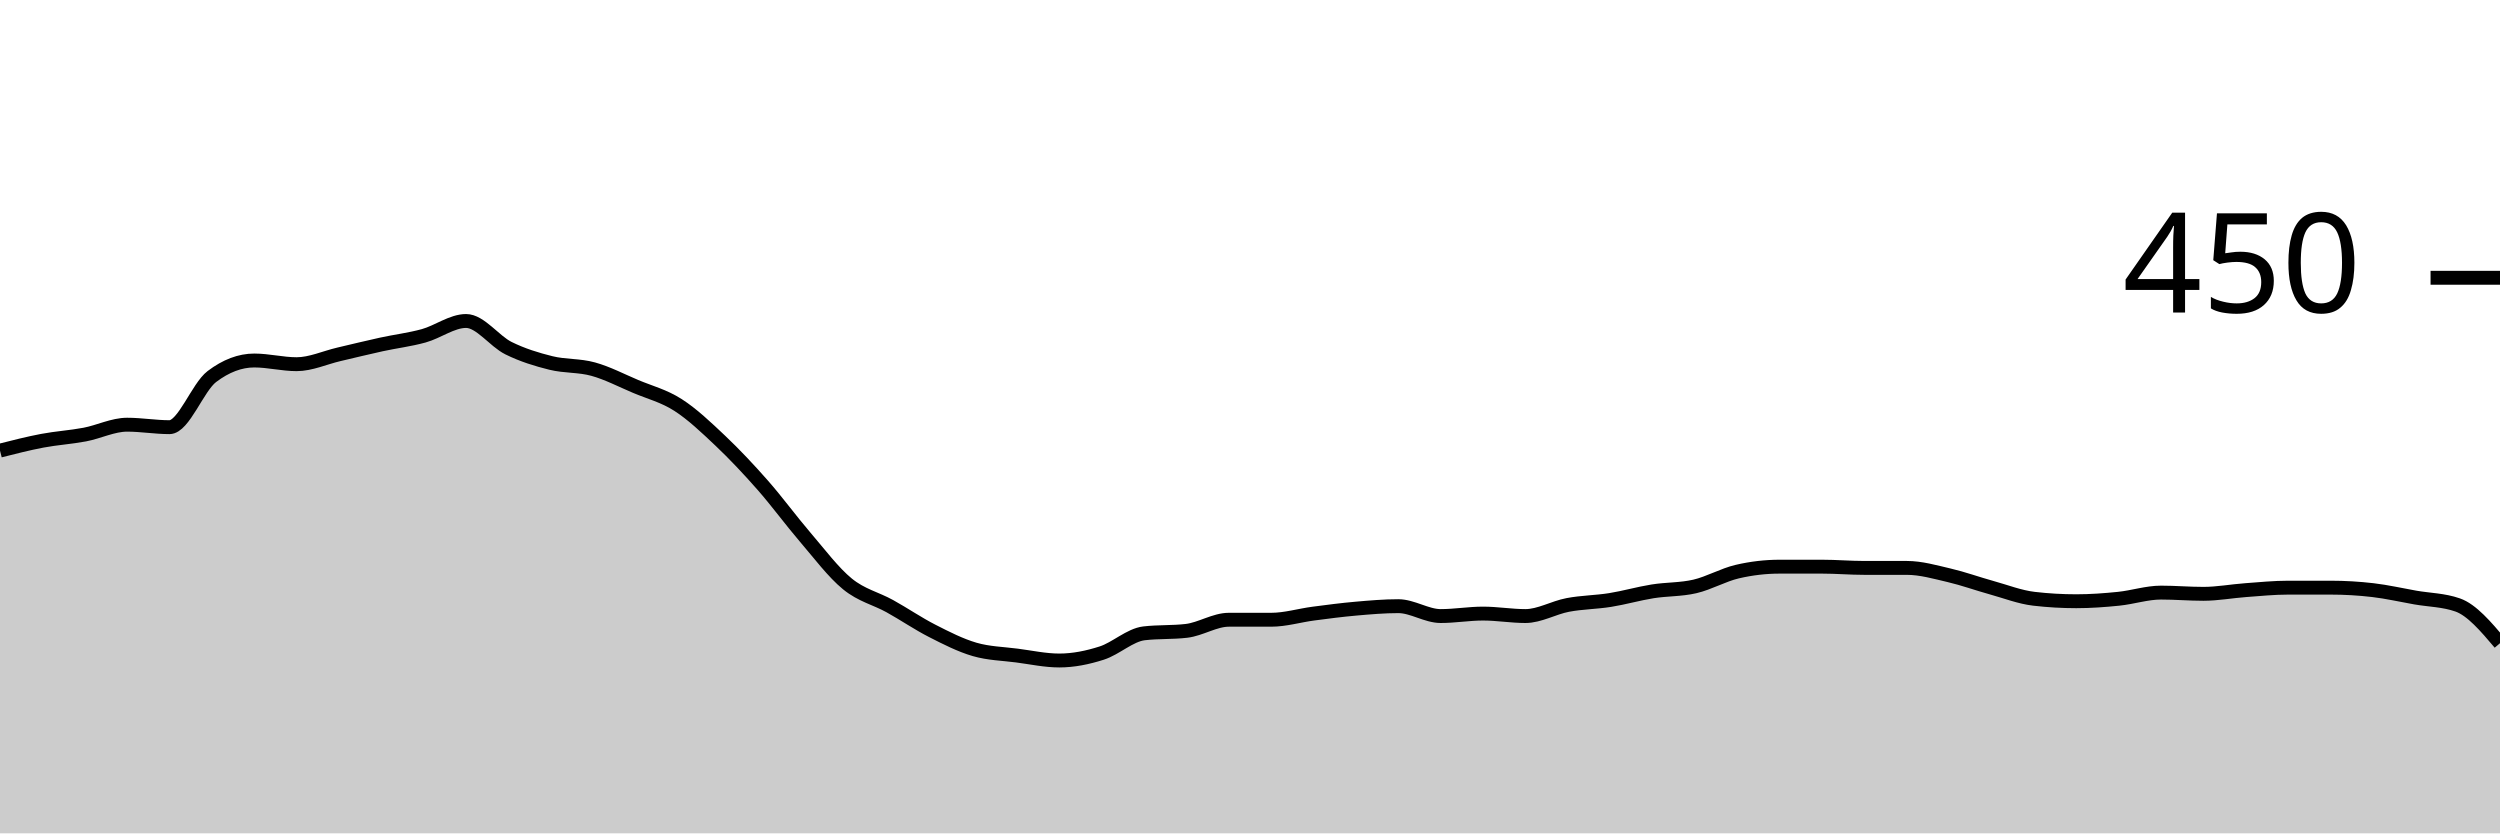
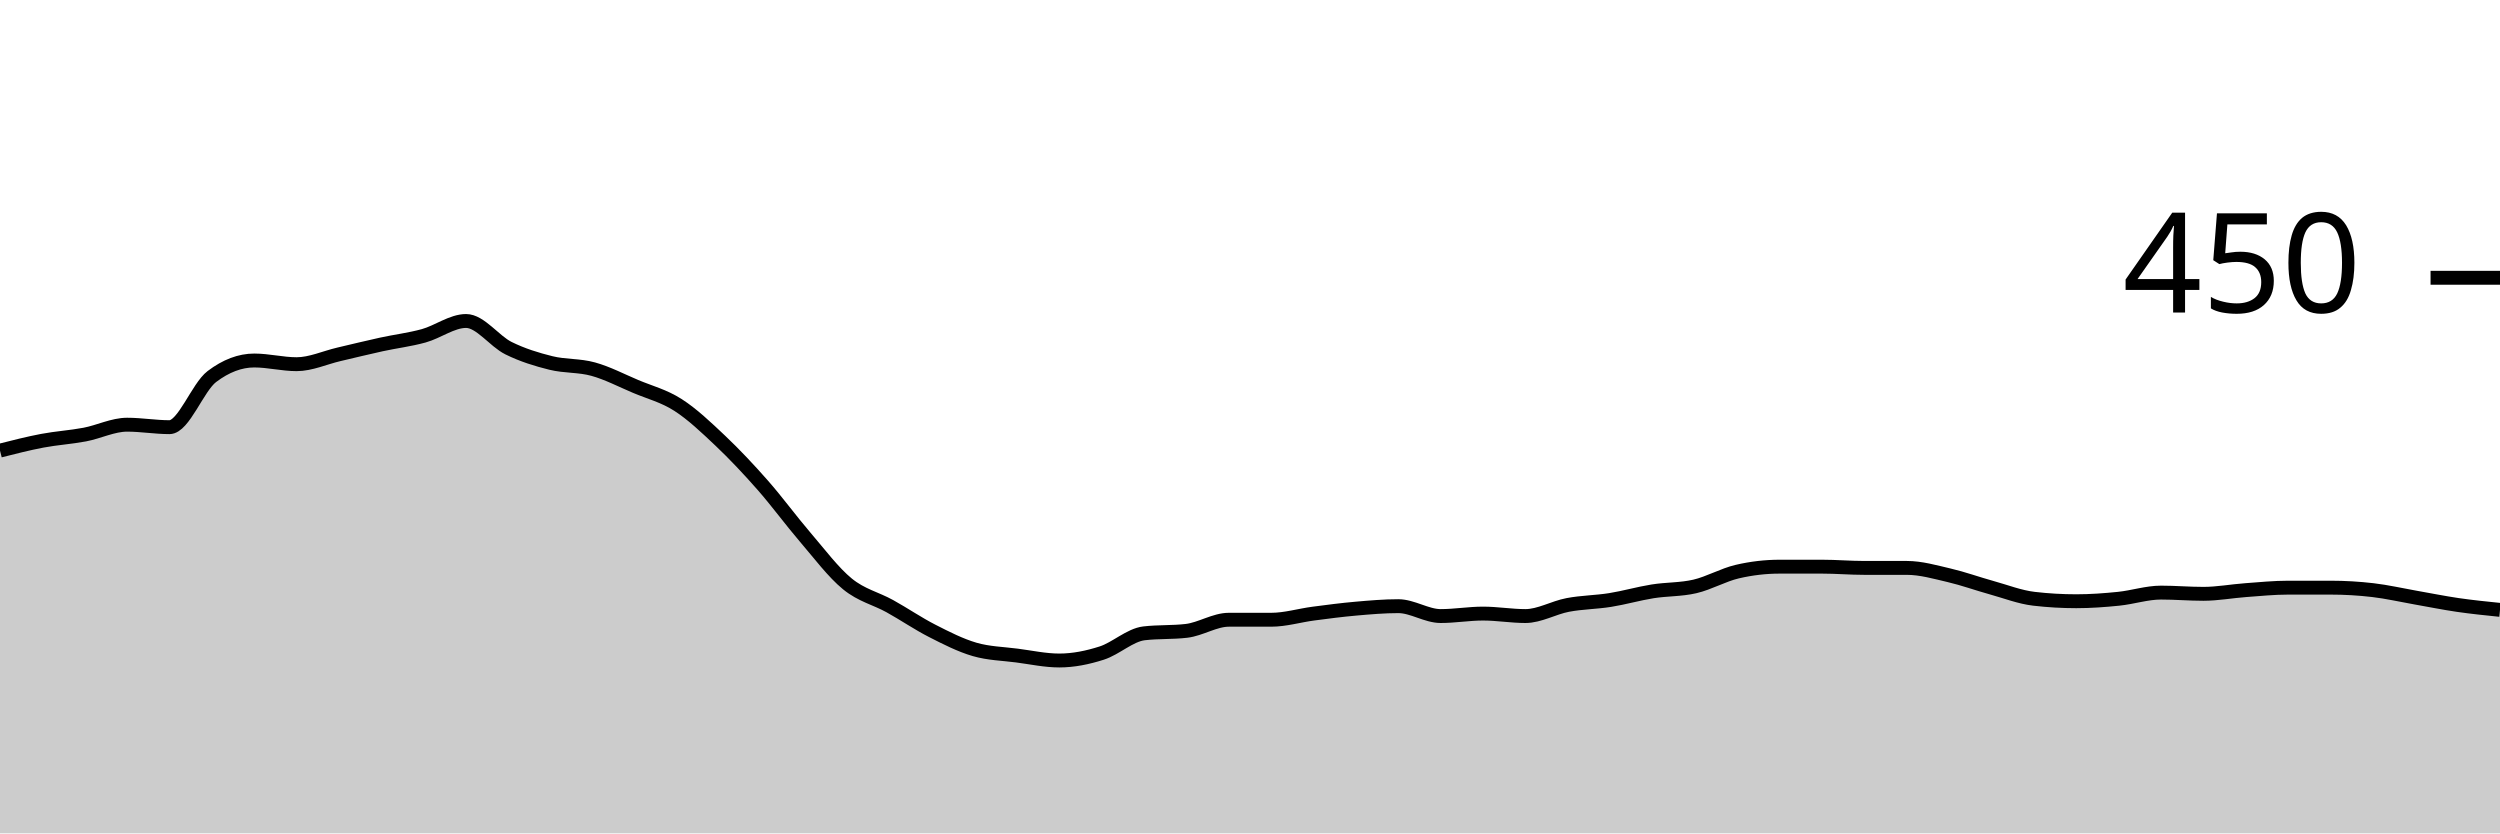
<svg xmlns="http://www.w3.org/2000/svg" viewBox="0 0 180 60">
  <g transform="translate(0,20)">
-     <path class="area" fill="rgba(0, 0, 0, 0.2)" d="M0,12.444C1.017,12.185,2.034,11.926,3.051,11.733C4.068,11.541,5.085,11.481,6.102,11.289C7.119,11.096,8.136,10.578,9.153,10.578C10.169,10.578,11.186,10.756,12.203,10.756C13.22,10.756,14.237,7.881,15.254,7.111C16.271,6.341,17.288,5.956,18.305,5.956C19.322,5.956,20.339,6.222,21.356,6.222C22.373,6.222,23.39,5.748,24.407,5.511C25.424,5.274,26.441,5.022,27.458,4.8C28.475,4.578,29.492,4.459,30.508,4.178C31.525,3.896,32.542,3.111,33.559,3.111C34.576,3.111,35.593,4.563,36.61,5.067C37.627,5.57,38.644,5.881,39.661,6.133C40.678,6.385,41.695,6.296,42.712,6.578C43.729,6.859,44.746,7.393,45.763,7.822C46.78,8.252,47.797,8.504,48.814,9.156C49.831,9.807,50.847,10.77,51.864,11.733C52.881,12.696,53.898,13.778,54.915,14.933C55.932,16.089,56.949,17.481,57.966,18.667C58.983,19.852,60,21.215,61.017,22.044C62.034,22.874,63.051,23.081,64.068,23.644C65.085,24.207,66.102,24.904,67.119,25.422C68.136,25.941,69.153,26.459,70.169,26.756C71.186,27.052,72.203,27.067,73.22,27.2C74.237,27.333,75.254,27.556,76.271,27.556C77.288,27.556,78.305,27.348,79.322,27.022C80.339,26.696,81.356,25.719,82.373,25.6C83.39,25.481,84.407,25.541,85.424,25.422C86.441,25.304,87.458,24.622,88.475,24.622C89.492,24.622,90.508,24.622,91.525,24.622C92.542,24.622,93.559,24.311,94.576,24.178C95.593,24.044,96.61,23.911,97.627,23.822C98.644,23.733,99.661,23.644,100.678,23.644C101.695,23.644,102.712,24.356,103.729,24.356C104.746,24.356,105.763,24.178,106.78,24.178C107.797,24.178,108.814,24.356,109.831,24.356C110.847,24.356,111.864,23.748,112.881,23.556C113.898,23.363,114.915,23.363,115.932,23.2C116.949,23.037,117.966,22.741,118.983,22.578C120,22.415,121.017,22.459,122.034,22.222C123.051,21.985,124.068,21.393,125.085,21.156C126.102,20.919,127.119,20.8,128.136,20.8C129.153,20.8,130.169,20.8,131.186,20.8C132.203,20.8,133.22,20.889,134.237,20.889C135.254,20.889,136.271,20.889,137.288,20.889C138.305,20.889,139.322,21.185,140.339,21.422C141.356,21.659,142.373,22.03,143.39,22.311C144.407,22.593,145.424,22.993,146.441,23.111C147.458,23.23,148.475,23.289,149.492,23.289C150.508,23.289,151.525,23.215,152.542,23.111C153.559,23.007,154.576,22.667,155.593,22.667C156.61,22.667,157.627,22.756,158.644,22.756C159.661,22.756,160.678,22.563,161.695,22.489C162.712,22.415,163.729,22.311,164.746,22.311C165.763,22.311,166.78,22.311,167.797,22.311C168.814,22.311,169.831,22.37,170.847,22.489C171.864,22.607,172.881,22.844,173.898,23.022C174.915,23.2,175.932,23.2,176.949,23.556C177.966,23.911,178.983,25.111,180,26.311L180,40C178.983,40,177.966,40,176.949,40C175.932,40,174.915,40,173.898,40C172.881,40,171.864,40,170.847,40C169.831,40,168.814,40,167.797,40C166.78,40,165.763,40,164.746,40C163.729,40,162.712,40,161.695,40C160.678,40,159.661,40,158.644,40C157.627,40,156.61,40,155.593,40C154.576,40,153.559,40,152.542,40C151.525,40,150.508,40,149.492,40C148.475,40,147.458,40,146.441,40C145.424,40,144.407,40,143.39,40C142.373,40,141.356,40,140.339,40C139.322,40,138.305,40,137.288,40C136.271,40,135.254,40,134.237,40C133.22,40,132.203,40,131.186,40C130.169,40,129.153,40,128.136,40C127.119,40,126.102,40,125.085,40C124.068,40,123.051,40,122.034,40C121.017,40,120,40,118.983,40C117.966,40,116.949,40,115.932,40C114.915,40,113.898,40,112.881,40C111.864,40,110.847,40,109.831,40C108.814,40,107.797,40,106.78,40C105.763,40,104.746,40,103.729,40C102.712,40,101.695,40,100.678,40C99.661,40,98.644,40,97.627,40C96.61,40,95.593,40,94.576,40C93.559,40,92.542,40,91.525,40C90.508,40,89.492,40,88.475,40C87.458,40,86.441,40,85.424,40C84.407,40,83.39,40,82.373,40C81.356,40,80.339,40,79.322,40C78.305,40,77.288,40,76.271,40C75.254,40,74.237,40,73.22,40C72.203,40,71.186,40,70.169,40C69.153,40,68.136,40,67.119,40C66.102,40,65.085,40,64.068,40C63.051,40,62.034,40,61.017,40C60,40,58.983,40,57.966,40C56.949,40,55.932,40,54.915,40C53.898,40,52.881,40,51.864,40C50.847,40,49.831,40,48.814,40C47.797,40,46.78,40,45.763,40C44.746,40,43.729,40,42.712,40C41.695,40,40.678,40,39.661,40C38.644,40,37.627,40,36.61,40C35.593,40,34.576,40,33.559,40C32.542,40,31.525,40,30.508,40C29.492,40,28.475,40,27.458,40C26.441,40,25.424,40,24.407,40C23.39,40,22.373,40,21.356,40C20.339,40,19.322,40,18.305,40C17.288,40,16.271,40,15.254,40C14.237,40,13.22,40,12.203,40C11.186,40,10.169,40,9.153,40C8.136,40,7.119,40,6.102,40C5.085,40,4.068,40,3.051,40C2.034,40,1.017,40,0,40Z" />
-     <path class="line" stroke="black" fill="none" d="M0,12.444C1.017,12.185,2.034,11.926,3.051,11.733C4.068,11.541,5.085,11.481,6.102,11.289C7.119,11.096,8.136,10.578,9.153,10.578C10.169,10.578,11.186,10.756,12.203,10.756C13.22,10.756,14.237,7.881,15.254,7.111C16.271,6.341,17.288,5.956,18.305,5.956C19.322,5.956,20.339,6.222,21.356,6.222C22.373,6.222,23.39,5.748,24.407,5.511C25.424,5.274,26.441,5.022,27.458,4.8C28.475,4.578,29.492,4.459,30.508,4.178C31.525,3.896,32.542,3.111,33.559,3.111C34.576,3.111,35.593,4.563,36.61,5.067C37.627,5.57,38.644,5.881,39.661,6.133C40.678,6.385,41.695,6.296,42.712,6.578C43.729,6.859,44.746,7.393,45.763,7.822C46.78,8.252,47.797,8.504,48.814,9.156C49.831,9.807,50.847,10.77,51.864,11.733C52.881,12.696,53.898,13.778,54.915,14.933C55.932,16.089,56.949,17.481,57.966,18.667C58.983,19.852,60,21.215,61.017,22.044C62.034,22.874,63.051,23.081,64.068,23.644C65.085,24.207,66.102,24.904,67.119,25.422C68.136,25.941,69.153,26.459,70.169,26.756C71.186,27.052,72.203,27.067,73.22,27.2C74.237,27.333,75.254,27.556,76.271,27.556C77.288,27.556,78.305,27.348,79.322,27.022C80.339,26.696,81.356,25.719,82.373,25.6C83.39,25.481,84.407,25.541,85.424,25.422C86.441,25.304,87.458,24.622,88.475,24.622C89.492,24.622,90.508,24.622,91.525,24.622C92.542,24.622,93.559,24.311,94.576,24.178C95.593,24.044,96.61,23.911,97.627,23.822C98.644,23.733,99.661,23.644,100.678,23.644C101.695,23.644,102.712,24.356,103.729,24.356C104.746,24.356,105.763,24.178,106.78,24.178C107.797,24.178,108.814,24.356,109.831,24.356C110.847,24.356,111.864,23.748,112.881,23.556C113.898,23.363,114.915,23.363,115.932,23.2C116.949,23.037,117.966,22.741,118.983,22.578C120,22.415,121.017,22.459,122.034,22.222C123.051,21.985,124.068,21.393,125.085,21.156C126.102,20.919,127.119,20.8,128.136,20.8C129.153,20.8,130.169,20.8,131.186,20.8C132.203,20.8,133.22,20.889,134.237,20.889C135.254,20.889,136.271,20.889,137.288,20.889C138.305,20.889,139.322,21.185,140.339,21.422C141.356,21.659,142.373,22.03,143.39,22.311C144.407,22.593,145.424,22.993,146.441,23.111C147.458,23.23,148.475,23.289,149.492,23.289C150.508,23.289,151.525,23.215,152.542,23.111C153.559,23.007,154.576,22.667,155.593,22.667C156.61,22.667,157.627,22.756,158.644,22.756C159.661,22.756,160.678,22.563,161.695,22.489C162.712,22.415,163.729,22.311,164.746,22.311C165.763,22.311,166.78,22.311,167.797,22.311C168.814,22.311,169.831,22.37,170.847,22.489C171.864,22.607,172.881,22.844,173.898,23.022C174.915,23.2,175.932,23.2,176.949,23.556C177.966,23.911,178.983,25.111,180,26.311" />
+     <path class="area" fill="rgba(0, 0, 0, 0.2)" d="M0,12.444C1.017,12.185,2.034,11.926,3.051,11.733C4.068,11.541,5.085,11.481,6.102,11.289C7.119,11.096,8.136,10.578,9.153,10.578C10.169,10.578,11.186,10.756,12.203,10.756C13.22,10.756,14.237,7.881,15.254,7.111C16.271,6.341,17.288,5.956,18.305,5.956C19.322,5.956,20.339,6.222,21.356,6.222C22.373,6.222,23.39,5.748,24.407,5.511C25.424,5.274,26.441,5.022,27.458,4.8C28.475,4.578,29.492,4.459,30.508,4.178C31.525,3.896,32.542,3.111,33.559,3.111C34.576,3.111,35.593,4.563,36.61,5.067C37.627,5.57,38.644,5.881,39.661,6.133C40.678,6.385,41.695,6.296,42.712,6.578C43.729,6.859,44.746,7.393,45.763,7.822C46.78,8.252,47.797,8.504,48.814,9.156C49.831,9.807,50.847,10.77,51.864,11.733C52.881,12.696,53.898,13.778,54.915,14.933C55.932,16.089,56.949,17.481,57.966,18.667C58.983,19.852,60,21.215,61.017,22.044C62.034,22.874,63.051,23.081,64.068,23.644C65.085,24.207,66.102,24.904,67.119,25.422C68.136,25.941,69.153,26.459,70.169,26.756C71.186,27.052,72.203,27.067,73.22,27.2C74.237,27.333,75.254,27.556,76.271,27.556C77.288,27.556,78.305,27.348,79.322,27.022C80.339,26.696,81.356,25.719,82.373,25.6C83.39,25.481,84.407,25.541,85.424,25.422C86.441,25.304,87.458,24.622,88.475,24.622C89.492,24.622,90.508,24.622,91.525,24.622C92.542,24.622,93.559,24.311,94.576,24.178C95.593,24.044,96.61,23.911,97.627,23.822C98.644,23.733,99.661,23.644,100.678,23.644C101.695,23.644,102.712,24.356,103.729,24.356C104.746,24.356,105.763,24.178,106.78,24.178C107.797,24.178,108.814,24.356,109.831,24.356C110.847,24.356,111.864,23.748,112.881,23.556C113.898,23.363,114.915,23.363,115.932,23.2C116.949,23.037,117.966,22.741,118.983,22.578C120,22.415,121.017,22.459,122.034,22.222C123.051,21.985,124.068,21.393,125.085,21.156C126.102,20.919,127.119,20.8,128.136,20.8C129.153,20.8,130.169,20.8,131.186,20.8C132.203,20.8,133.22,20.889,134.237,20.889C135.254,20.889,136.271,20.889,137.288,20.889C138.305,20.889,139.322,21.185,140.339,21.422C141.356,21.659,142.373,22.03,143.39,22.311C144.407,22.593,145.424,22.993,146.441,23.111C147.458,23.23,148.475,23.289,149.492,23.289C150.508,23.289,151.525,23.215,152.542,23.111C153.559,23.007,154.576,22.667,155.593,22.667C156.61,22.667,157.627,22.756,158.644,22.756C159.661,22.756,160.678,22.563,161.695,22.489C162.712,22.415,163.729,22.311,164.746,22.311C165.763,22.311,166.78,22.311,167.797,22.311C168.814,22.311,169.831,22.37,170.847,22.489C171.864,22.607,172.881,22.844,173.898,23.022C174.915,23.2,175.932,23.407,176.949,23.556C177.966,23.704,178.983,23.807,180,23.911L180,40C178.983,40,177.966,40,176.949,40C175.932,40,174.915,40,173.898,40C172.881,40,171.864,40,170.847,40C169.831,40,168.814,40,167.797,40C166.78,40,165.763,40,164.746,40C163.729,40,162.712,40,161.695,40C160.678,40,159.661,40,158.644,40C157.627,40,156.61,40,155.593,40C154.576,40,153.559,40,152.542,40C151.525,40,150.508,40,149.492,40C148.475,40,147.458,40,146.441,40C145.424,40,144.407,40,143.39,40C142.373,40,141.356,40,140.339,40C139.322,40,138.305,40,137.288,40C136.271,40,135.254,40,134.237,40C133.22,40,132.203,40,131.186,40C130.169,40,129.153,40,128.136,40C127.119,40,126.102,40,125.085,40C124.068,40,123.051,40,122.034,40C121.017,40,120,40,118.983,40C117.966,40,116.949,40,115.932,40C114.915,40,113.898,40,112.881,40C111.864,40,110.847,40,109.831,40C108.814,40,107.797,40,106.78,40C105.763,40,104.746,40,103.729,40C102.712,40,101.695,40,100.678,40C99.661,40,98.644,40,97.627,40C96.61,40,95.593,40,94.576,40C93.559,40,92.542,40,91.525,40C90.508,40,89.492,40,88.475,40C87.458,40,86.441,40,85.424,40C84.407,40,83.39,40,82.373,40C81.356,40,80.339,40,79.322,40C78.305,40,77.288,40,76.271,40C75.254,40,74.237,40,73.22,40C72.203,40,71.186,40,70.169,40C69.153,40,68.136,40,67.119,40C66.102,40,65.085,40,64.068,40C63.051,40,62.034,40,61.017,40C60,40,58.983,40,57.966,40C56.949,40,55.932,40,54.915,40C53.898,40,52.881,40,51.864,40C50.847,40,49.831,40,48.814,40C47.797,40,46.78,40,45.763,40C44.746,40,43.729,40,42.712,40C41.695,40,40.678,40,39.661,40C38.644,40,37.627,40,36.61,40C35.593,40,34.576,40,33.559,40C32.542,40,31.525,40,30.508,40C29.492,40,28.475,40,27.458,40C26.441,40,25.424,40,24.407,40C23.39,40,22.373,40,21.356,40C20.339,40,19.322,40,18.305,40C17.288,40,16.271,40,15.254,40C14.237,40,13.22,40,12.203,40C11.186,40,10.169,40,9.153,40C8.136,40,7.119,40,6.102,40C5.085,40,4.068,40,3.051,40C2.034,40,1.017,40,0,40Z" />
+     <path class="line" stroke="black" fill="none" d="M0,12.444C1.017,12.185,2.034,11.926,3.051,11.733C4.068,11.541,5.085,11.481,6.102,11.289C7.119,11.096,8.136,10.578,9.153,10.578C10.169,10.578,11.186,10.756,12.203,10.756C13.22,10.756,14.237,7.881,15.254,7.111C16.271,6.341,17.288,5.956,18.305,5.956C19.322,5.956,20.339,6.222,21.356,6.222C22.373,6.222,23.39,5.748,24.407,5.511C25.424,5.274,26.441,5.022,27.458,4.8C28.475,4.578,29.492,4.459,30.508,4.178C31.525,3.896,32.542,3.111,33.559,3.111C34.576,3.111,35.593,4.563,36.61,5.067C37.627,5.57,38.644,5.881,39.661,6.133C40.678,6.385,41.695,6.296,42.712,6.578C43.729,6.859,44.746,7.393,45.763,7.822C46.78,8.252,47.797,8.504,48.814,9.156C49.831,9.807,50.847,10.77,51.864,11.733C52.881,12.696,53.898,13.778,54.915,14.933C55.932,16.089,56.949,17.481,57.966,18.667C58.983,19.852,60,21.215,61.017,22.044C62.034,22.874,63.051,23.081,64.068,23.644C65.085,24.207,66.102,24.904,67.119,25.422C68.136,25.941,69.153,26.459,70.169,26.756C71.186,27.052,72.203,27.067,73.22,27.2C74.237,27.333,75.254,27.556,76.271,27.556C77.288,27.556,78.305,27.348,79.322,27.022C80.339,26.696,81.356,25.719,82.373,25.6C83.39,25.481,84.407,25.541,85.424,25.422C86.441,25.304,87.458,24.622,88.475,24.622C89.492,24.622,90.508,24.622,91.525,24.622C92.542,24.622,93.559,24.311,94.576,24.178C95.593,24.044,96.61,23.911,97.627,23.822C98.644,23.733,99.661,23.644,100.678,23.644C101.695,23.644,102.712,24.356,103.729,24.356C104.746,24.356,105.763,24.178,106.78,24.178C107.797,24.178,108.814,24.356,109.831,24.356C110.847,24.356,111.864,23.748,112.881,23.556C113.898,23.363,114.915,23.363,115.932,23.2C116.949,23.037,117.966,22.741,118.983,22.578C120,22.415,121.017,22.459,122.034,22.222C123.051,21.985,124.068,21.393,125.085,21.156C126.102,20.919,127.119,20.8,128.136,20.8C129.153,20.8,130.169,20.8,131.186,20.8C132.203,20.8,133.22,20.889,134.237,20.889C135.254,20.889,136.271,20.889,137.288,20.889C138.305,20.889,139.322,21.185,140.339,21.422C141.356,21.659,142.373,22.03,143.39,22.311C144.407,22.593,145.424,22.993,146.441,23.111C147.458,23.23,148.475,23.289,149.492,23.289C150.508,23.289,151.525,23.215,152.542,23.111C153.559,23.007,154.576,22.667,155.593,22.667C156.61,22.667,157.627,22.756,158.644,22.756C159.661,22.756,160.678,22.563,161.695,22.489C162.712,22.415,163.729,22.311,164.746,22.311C165.763,22.311,166.78,22.311,167.797,22.311C168.814,22.311,169.831,22.37,170.847,22.489C171.864,22.607,172.881,22.844,173.898,23.022C174.915,23.2,175.932,23.407,176.949,23.556C177.966,23.704,178.983,23.807,180,23.911" />
    <path class="axis-ceiling" stroke-width="1" stroke="black" fill="none" d="M175,0L180,0" />
    <text class="axis-ceiling-label" font-family="sans-serif" text-anchor="end" font-size="10px" x="170" y="2.5">450</text>
  </g>
</svg>
